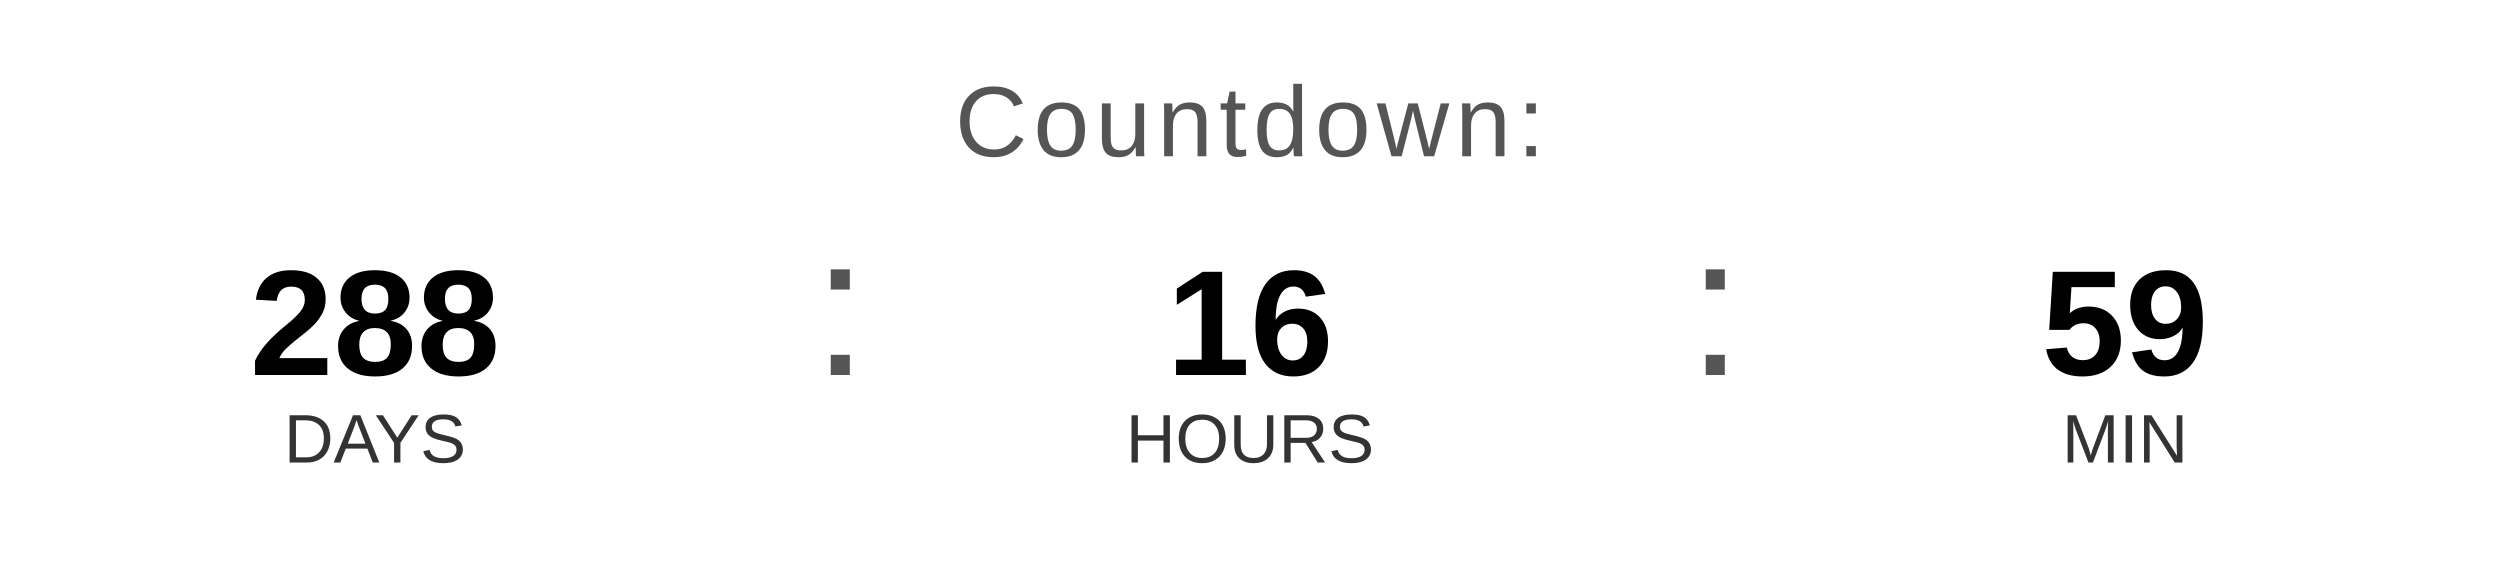
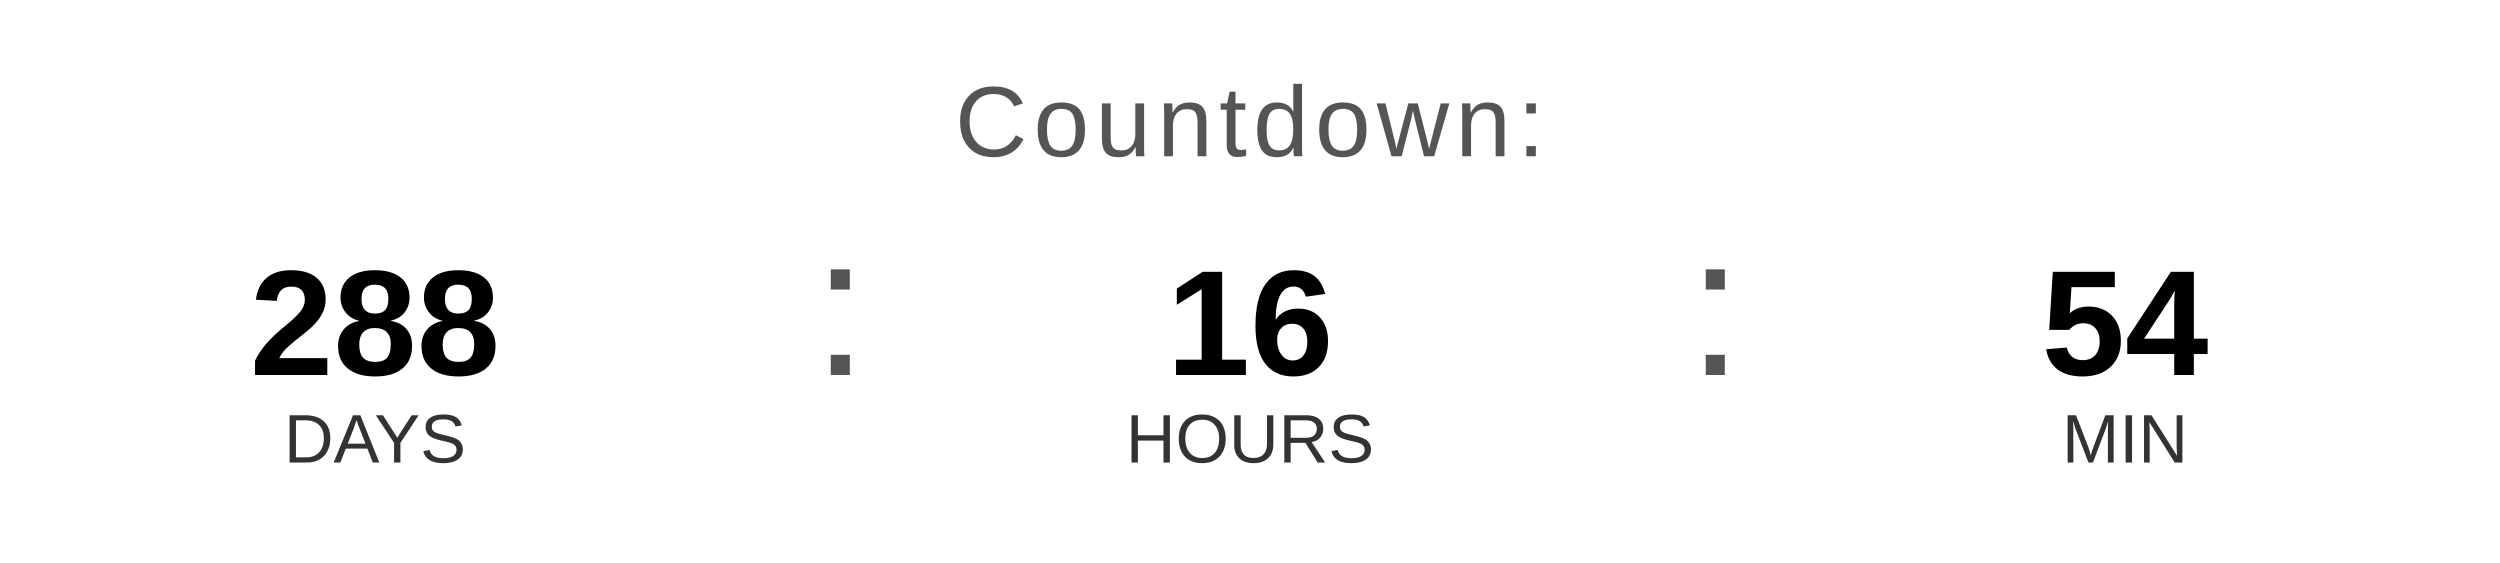
<svg xmlns="http://www.w3.org/2000/svg" width="400" height="90" viewBox="0 0 400 90">
  <text x="200" y="25" font-family="Arial, Helvetica, sans-serif" font-size="16" fill="#555555" text-anchor="middle" letter-spacing="1">
    Countdown:
  </text>
  <text x="60" y="60" font-family="Arial, Helvetica, sans-serif" font-size="24" font-weight="bold" fill="#000000" text-anchor="middle">288</text>
  <text x="60" y="74" font-family="Arial, Helvetica, sans-serif" font-size="11" fill="#333333" text-anchor="middle">DAYS</text>
  <text x="130" y="60" font-family="Arial, sans-serif" font-size="32" fill="#555555">:</text>
  <text x="200" y="60" font-family="Arial, Helvetica, sans-serif" font-size="24" font-weight="bold" fill="#000000" text-anchor="middle">16</text>
  <text x="200" y="74" font-family="Arial, Helvetica, sans-serif" font-size="11" fill="#333333" text-anchor="middle">HOURS</text>
  <text x="270" y="60" font-family="Arial, sans-serif" font-size="32" fill="#555555">:</text>
-   <text x="340" y="60" font-family="Arial, Helvetica, sans-serif" font-size="24" font-weight="bold" fill="#000000" text-anchor="middle">59</text>
+   <text x="340" y="60" font-family="Arial, Helvetica, sans-serif" font-size="24" font-weight="bold" fill="#000000" text-anchor="middle">54</text>
  <text x="340" y="74" font-family="Arial, Helvetica, sans-serif" font-size="11" fill="#333333" text-anchor="middle">MIN</text>
</svg>
